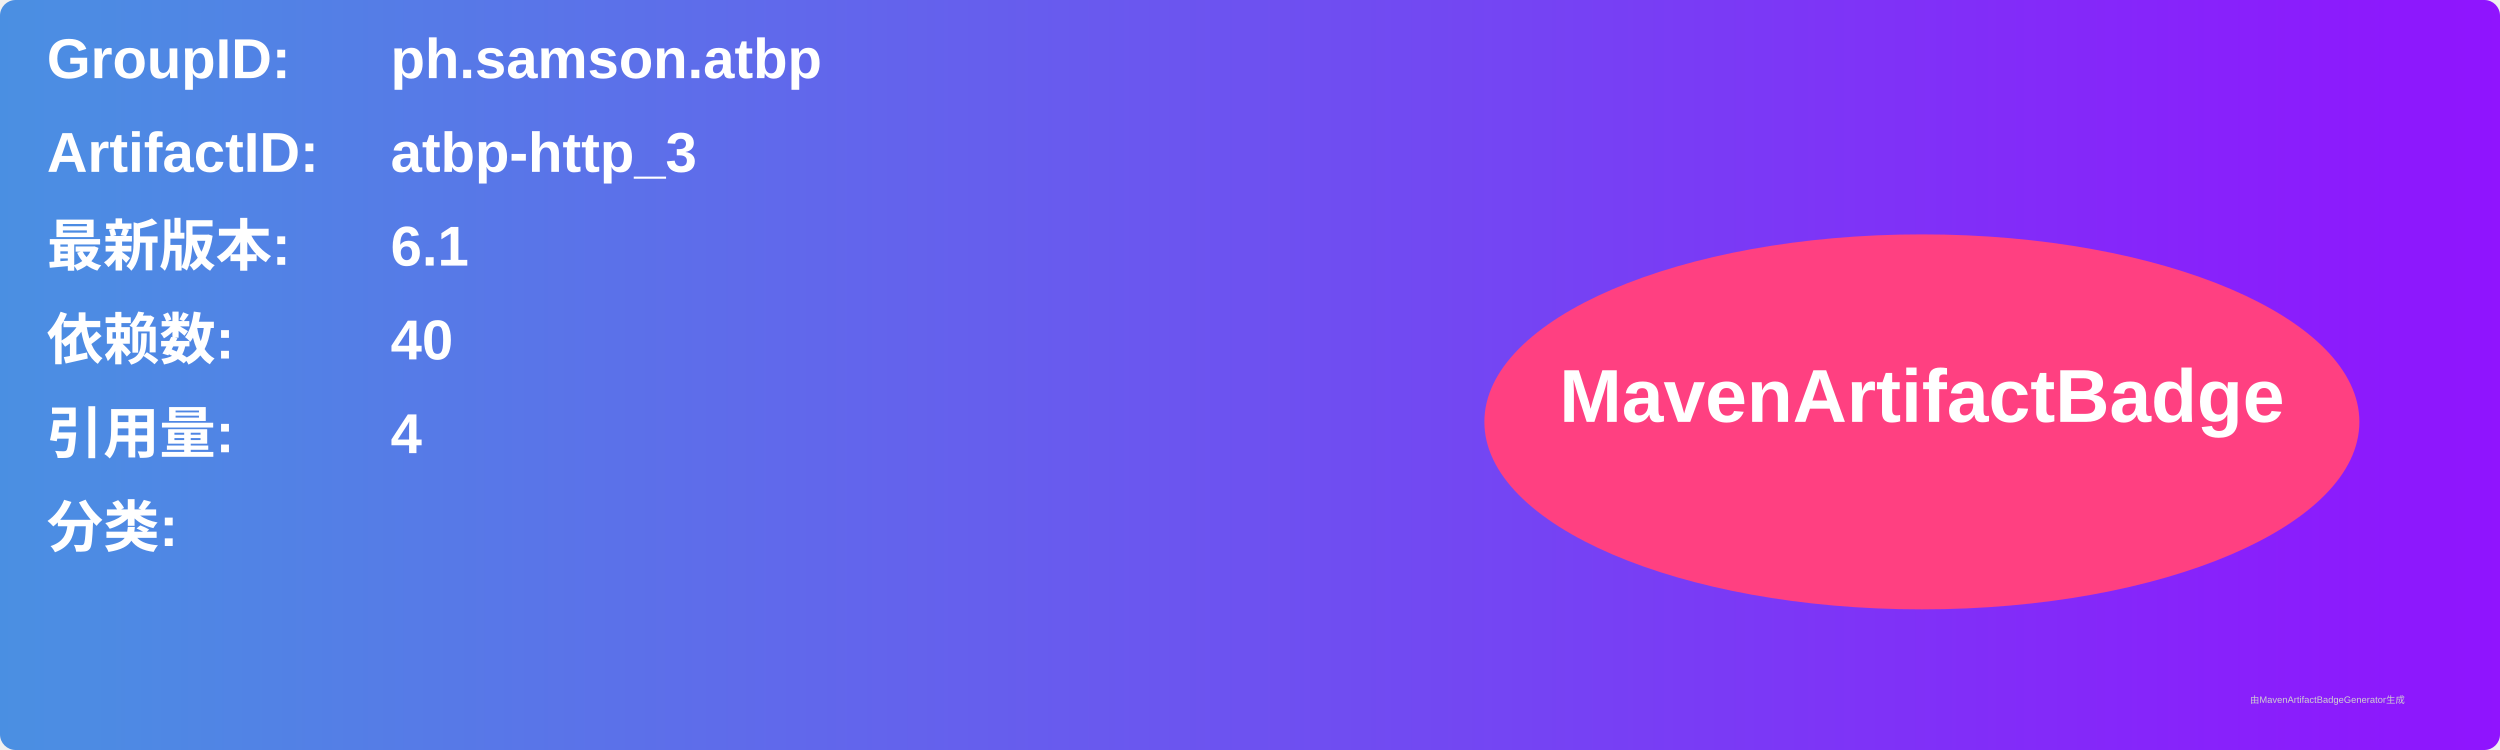
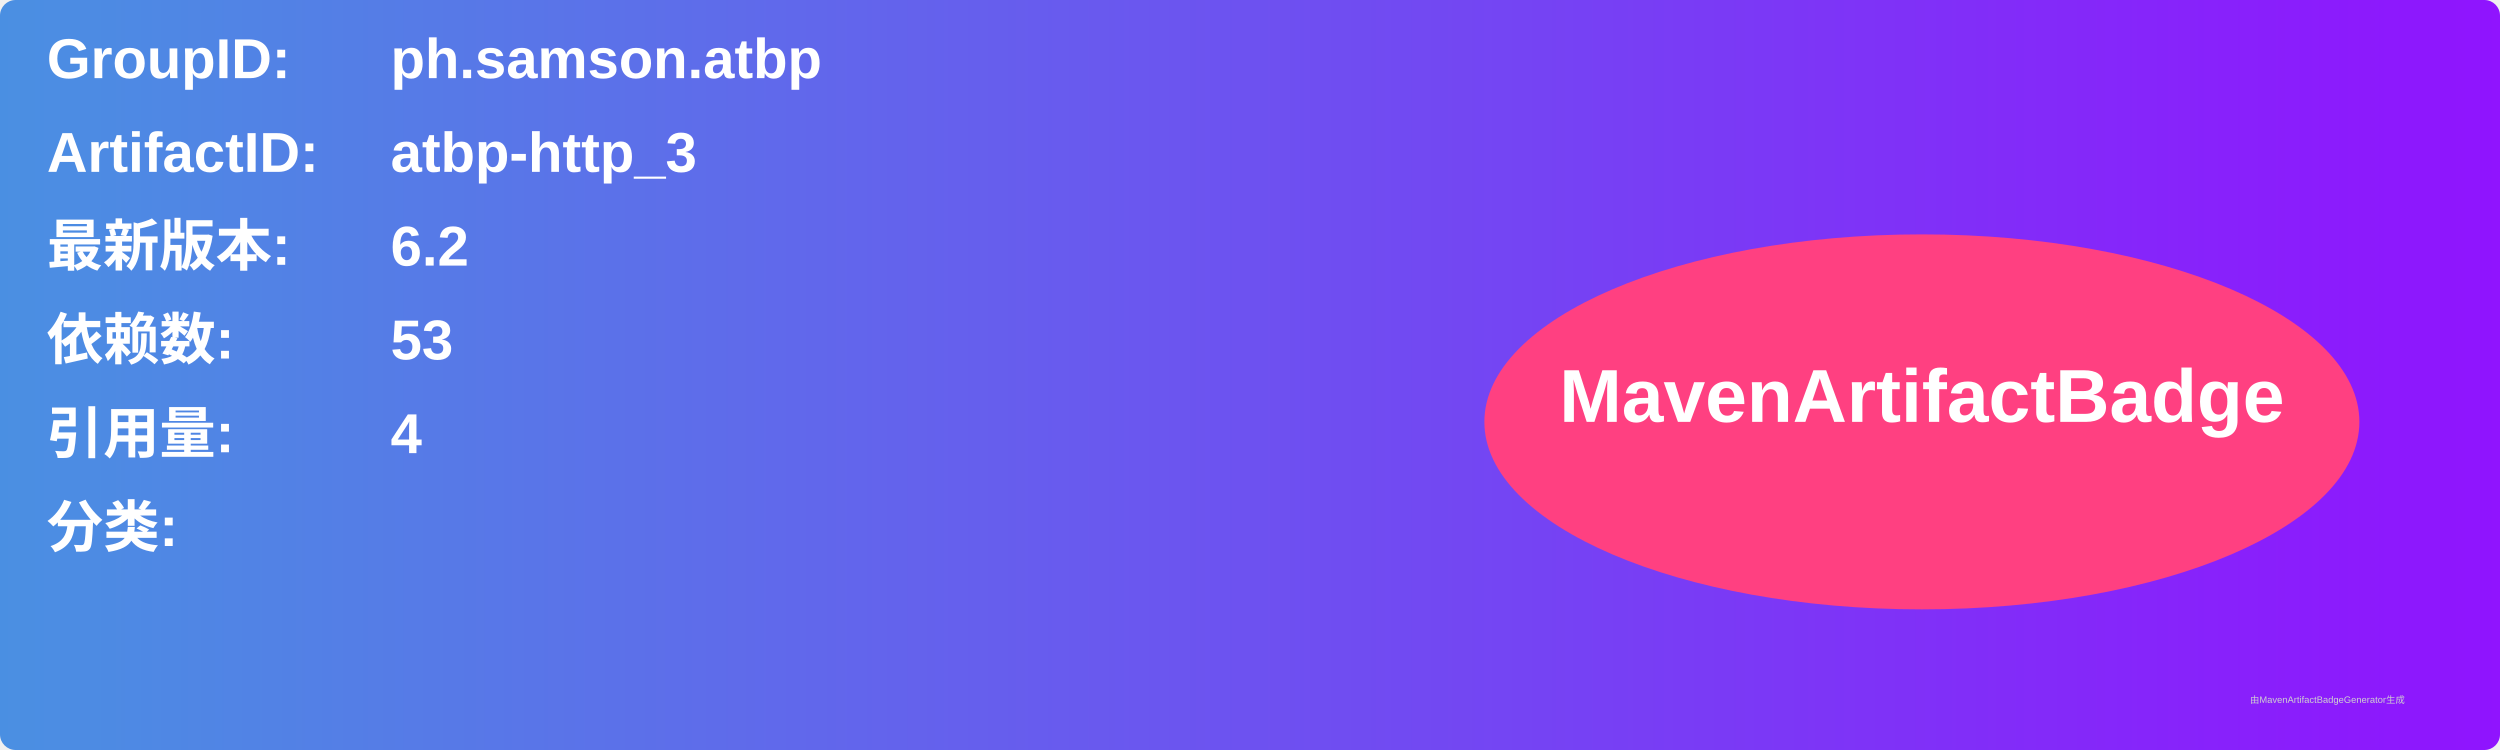
<svg xmlns="http://www.w3.org/2000/svg" width="800" height="240" viewBox="0 0 800 240">
  <linearGradient id="grad" x1="0%" y1="0%" x2="100%" y2="0%">
    <stop offset="0%" stop-color="#4a90e2" />
    <stop offset="100%" stop-color="#9013fe" />
  </linearGradient>
  <rect width="100%" height="100%" rx="5" ry="5" fill="url(#grad)" />
  <g transform="translate(15, 15)">
    <text x="0" y="10" font-family="Arial" font-size="18" fill="white" font-weight="bold" width="260">GroupID:</text>
    <text x="110" y="10" font-family="Arial" font-size="18" fill="white" font-weight="bold" width="460">ph.samson.atbp</text>
    <text x="0" y="40" font-family="Arial" font-size="18" fill="white" font-weight="bold" width="260">ArtifactID:</text>
    <text x="110" y="40" font-family="Arial" font-size="18" fill="white" font-weight="bold" width="460">atbp-http_3</text>
    <text x="0" y="70" font-family="Arial" font-size="18" fill="white" font-weight="bold">最新版本:</text>
    <text x="110" y="70" font-family="Arial" font-size="18" fill="white" font-weight="bold">
-       <tspan font-weight="bold">6.1</tspan>
+       <tspan font-weight="bold">6.2</tspan>
    </text>
    <text x="0" y="100" font-family="Arial" font-size="18" fill="white" font-weight="bold">依赖数: </text>
    <text x="110" y="100" font-family="Arial" font-size="18" fill="white">
-       <tspan font-weight="bold">40</tspan>
+       <tspan font-weight="bold">53</tspan>
    </text>
    <text x="0" y="130" font-family="Arial" font-size="18" fill="white" font-weight="bold">引用量: </text>
    <text x="110" y="130" font-family="Arial" font-size="18" fill="white">
      <tspan font-weight="bold">4</tspan>
    </text>
    <text x="0" y="160" font-family="Arial" font-size="18" fill="white" font-weight="bold">分类:</text>
    <text x="10" y="190" font-family="Arial" font-size="10" fill="white">
      <tspan font-weight="bold" />
    </text>
    <ellipse cx="600" cy="120" rx="140" ry="60" fill="#ff4081" />
    <text x="600" y="120" text-anchor="middle" font-family="Arial" font-size="24" fill="white" font-weight="bold">MavenArtifactBadge</text>
  </g>
  <text x="720" y="225" font-family="Arial" font-size="3" fill="#d0d0d0">由MavenArtifactBadgeGenerator生成</text>
</svg>
